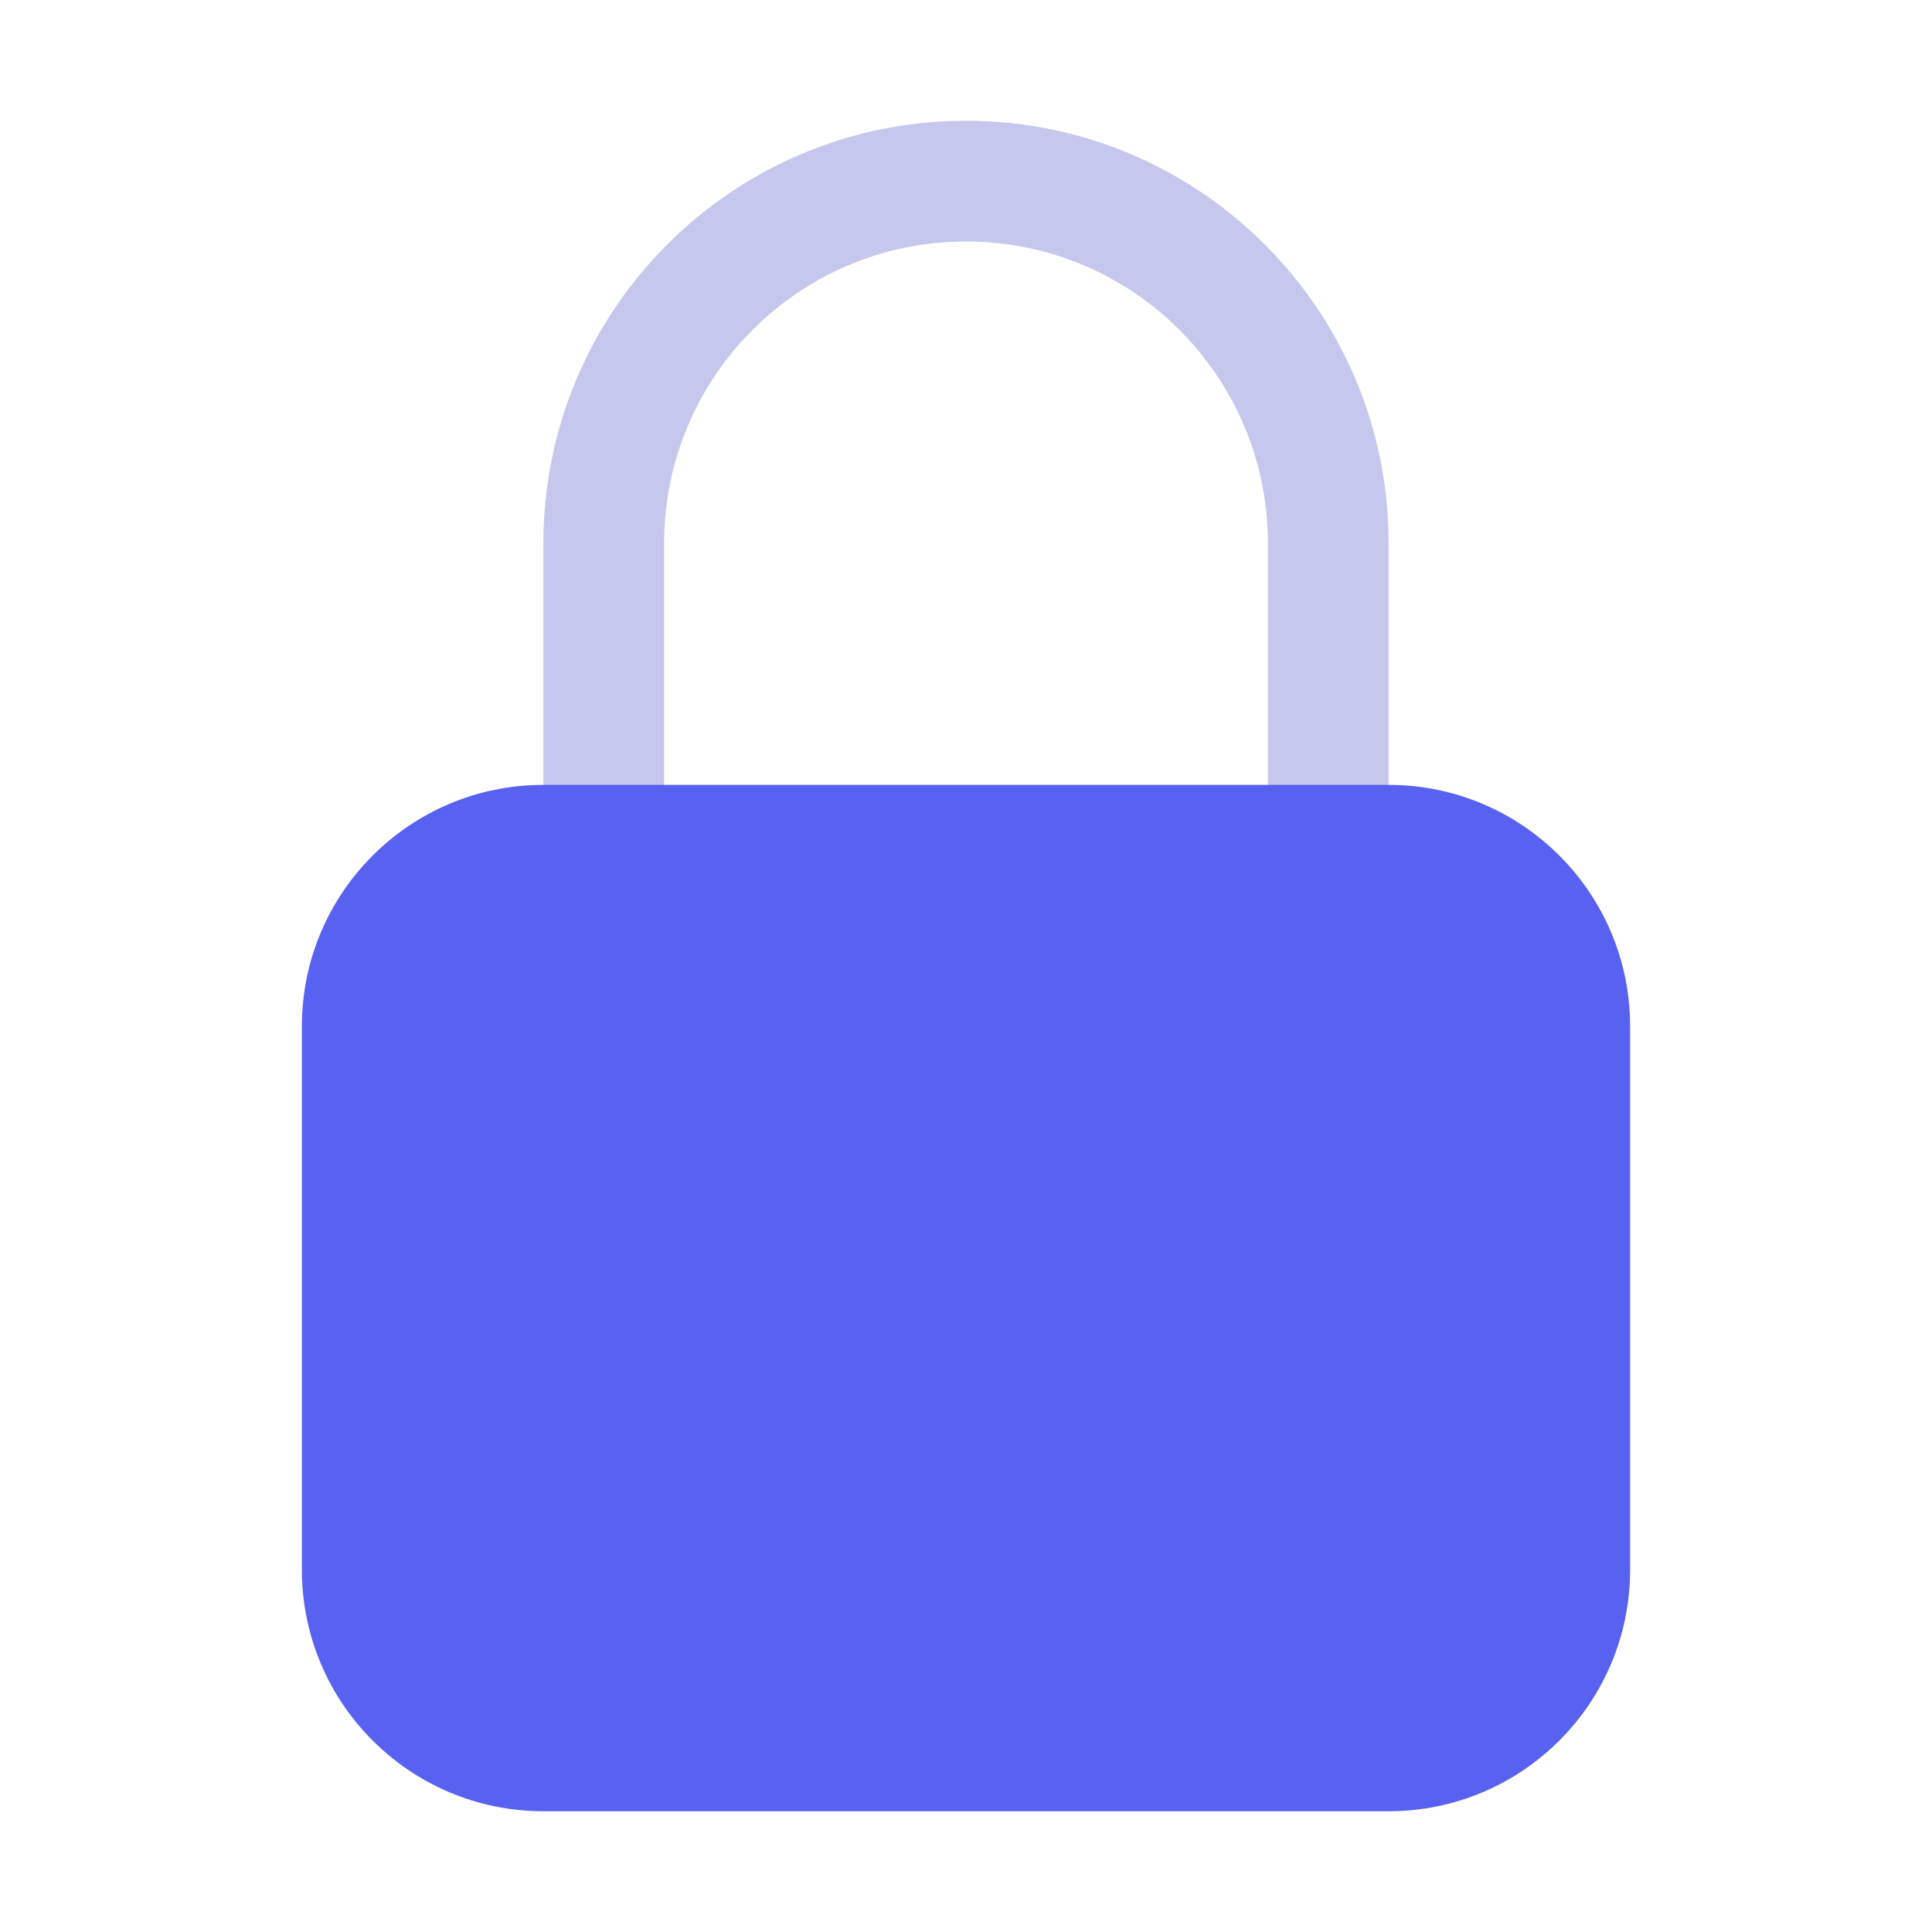
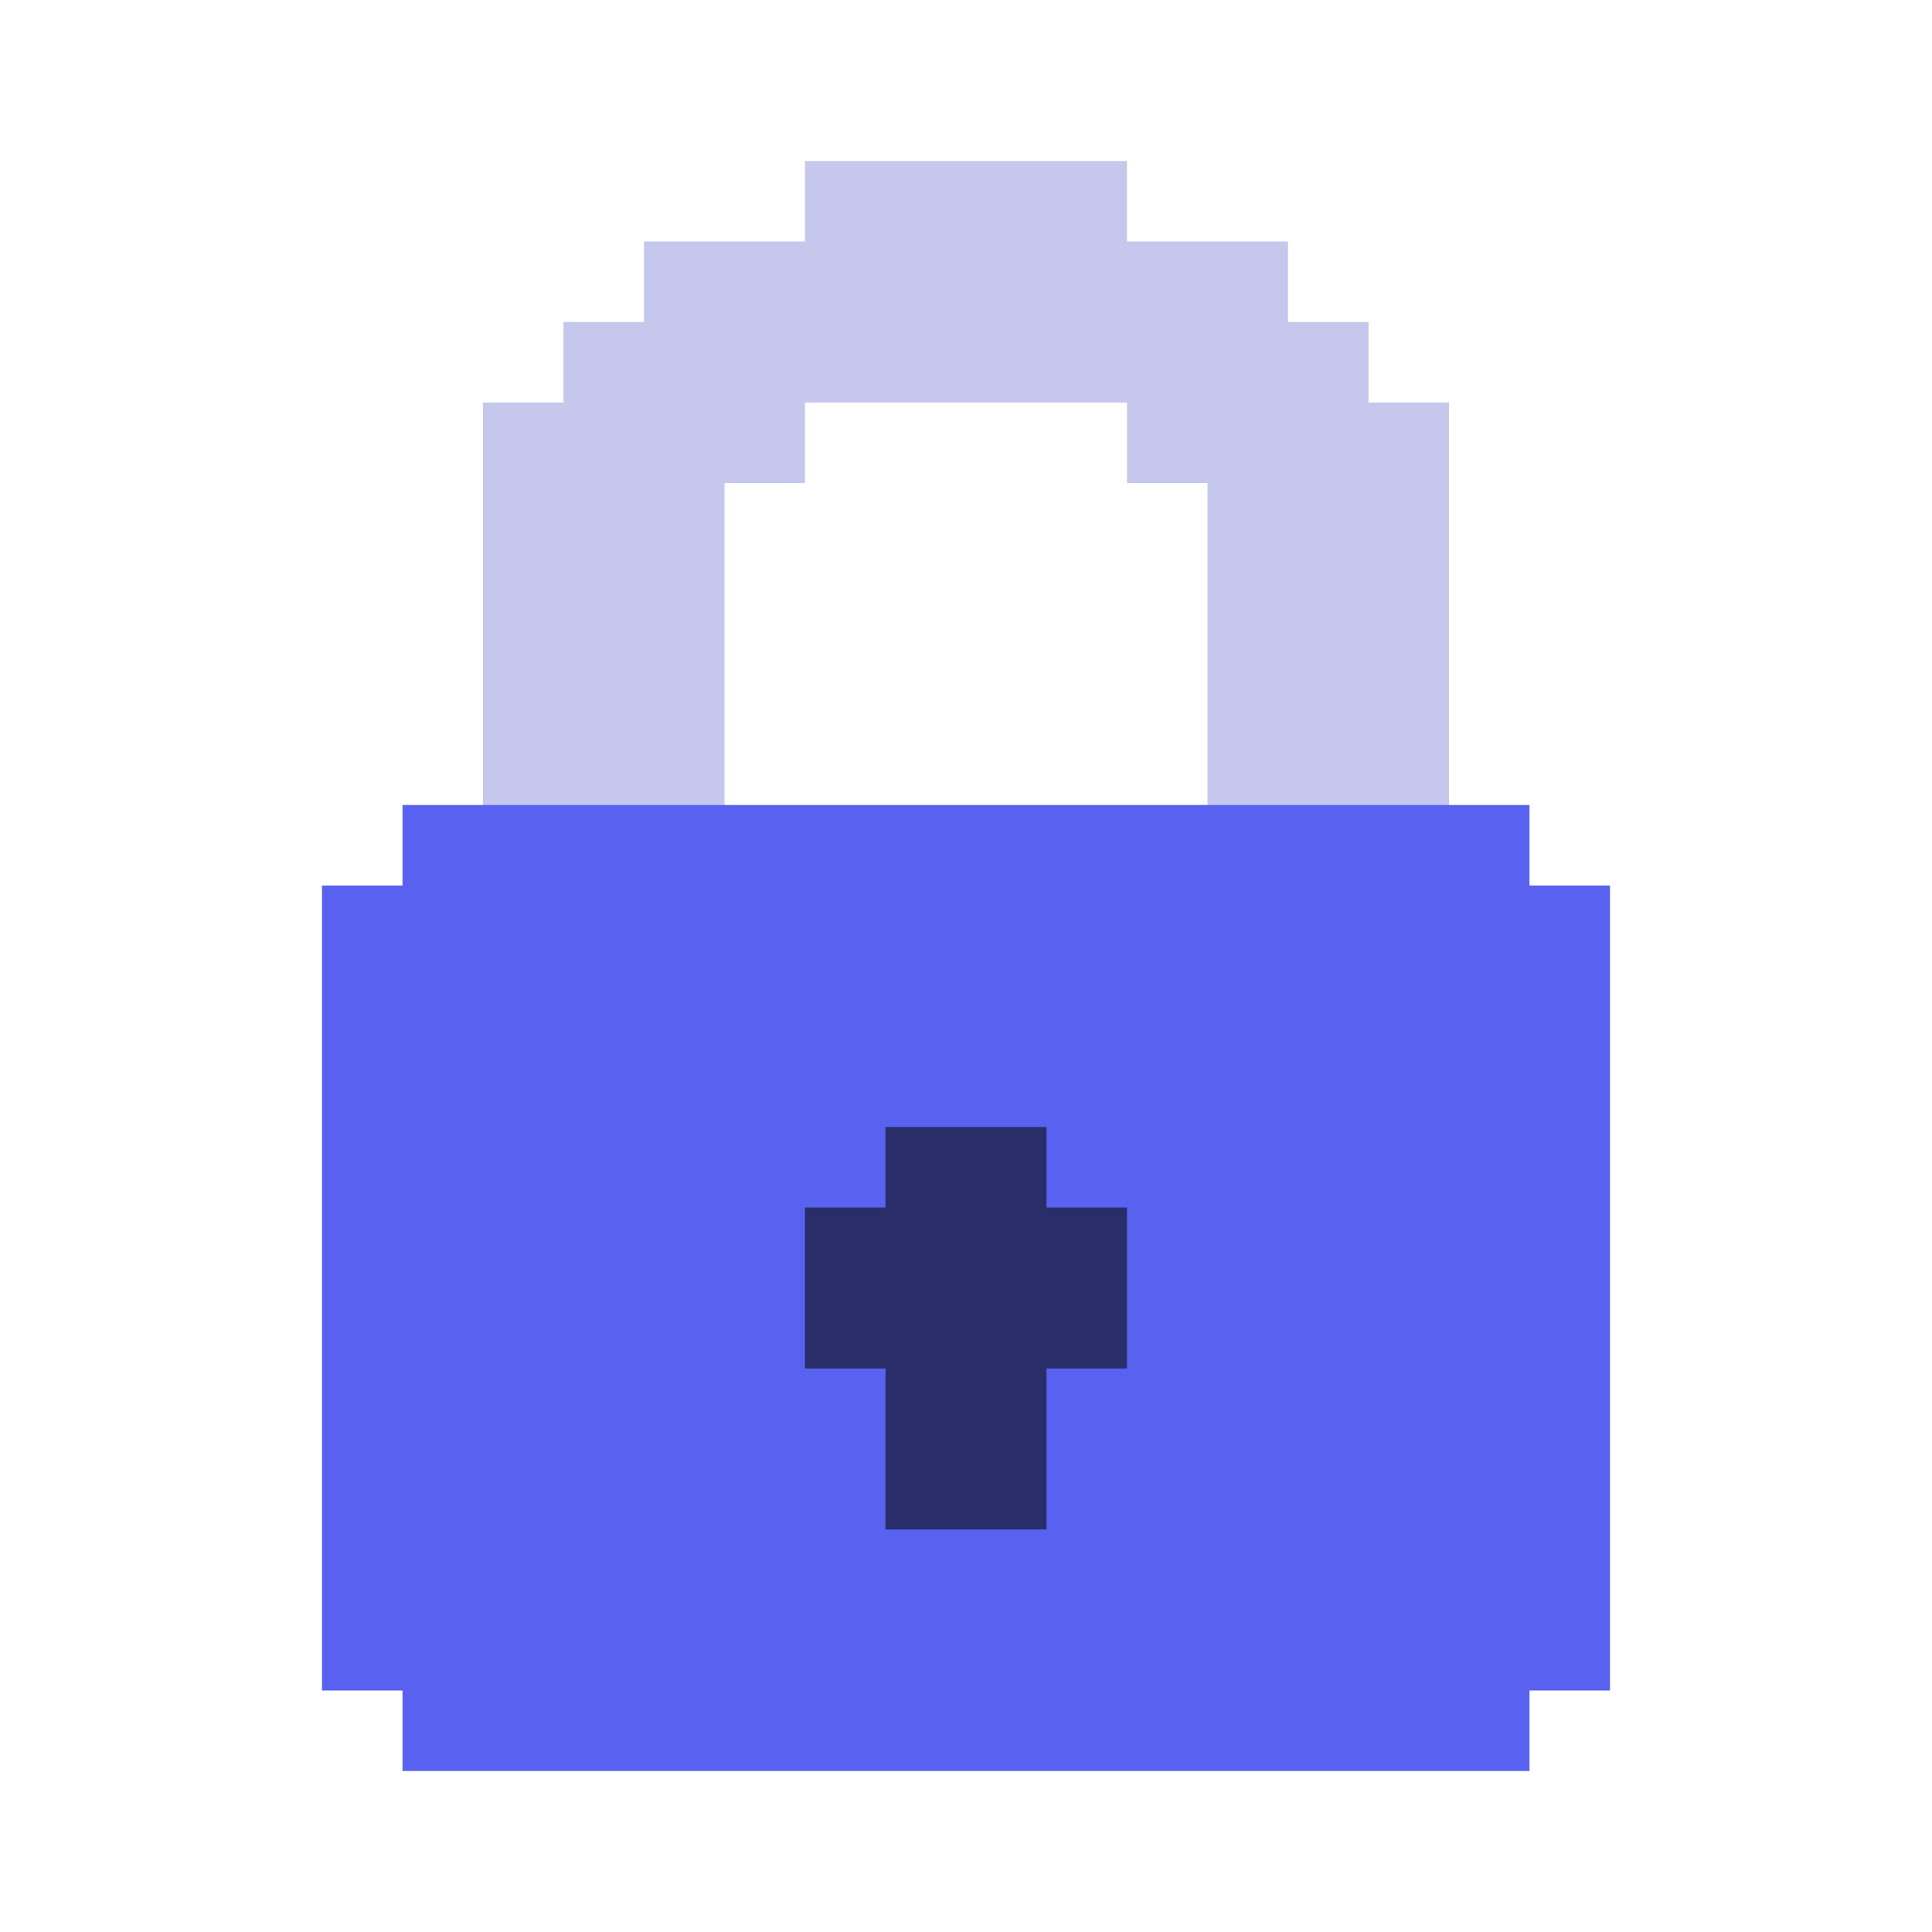
<svg xmlns="http://www.w3.org/2000/svg" viewBox="0 0 24 24">
-   <g id="shackle">
-     <path fill="#C5C8EC" d="M6.75 10.5V6.75a5.25 5.25 0 0 1 10.5 0v3.75h-1.5V6.75a3.75 3.75 0 1 0-7.5 0v3.75Z" />
-   </g>
-   <path fill="#5962F0" d="M6.75 9.75h10.5a3 3 0 0 1 3 3v6.75a3 3 0 0 1-3 3H6.75a3 3 0 0 1-3-3v-6.75a3 3 0 0 1 3-3Z" />
+   <path id="shackle" fill="#C5C8EC" d="M6 11L6 5L7 5L7 4L8 4L8 3L10 3L10 2L14 2L14 3L16 3L16 4L17 4L17 5L18 5L18 11L15 11L15 6L14 6L14 5L10 5L10 6L9 6L9 11Z" />
+   <path id="body" fill="#5962F0" d="M5 10L19 10L19 11L20 11L20 21L19 21L19 22L5 22L5 21L4 21L4 11L5 11Z" />
+   <path id="detail" fill="#292D69" d="M11 14L13 14L13 15L14 15L14 17L13 17L13 19L11 19L11 17L10 17L10 15L11 15Z" />
</svg>
